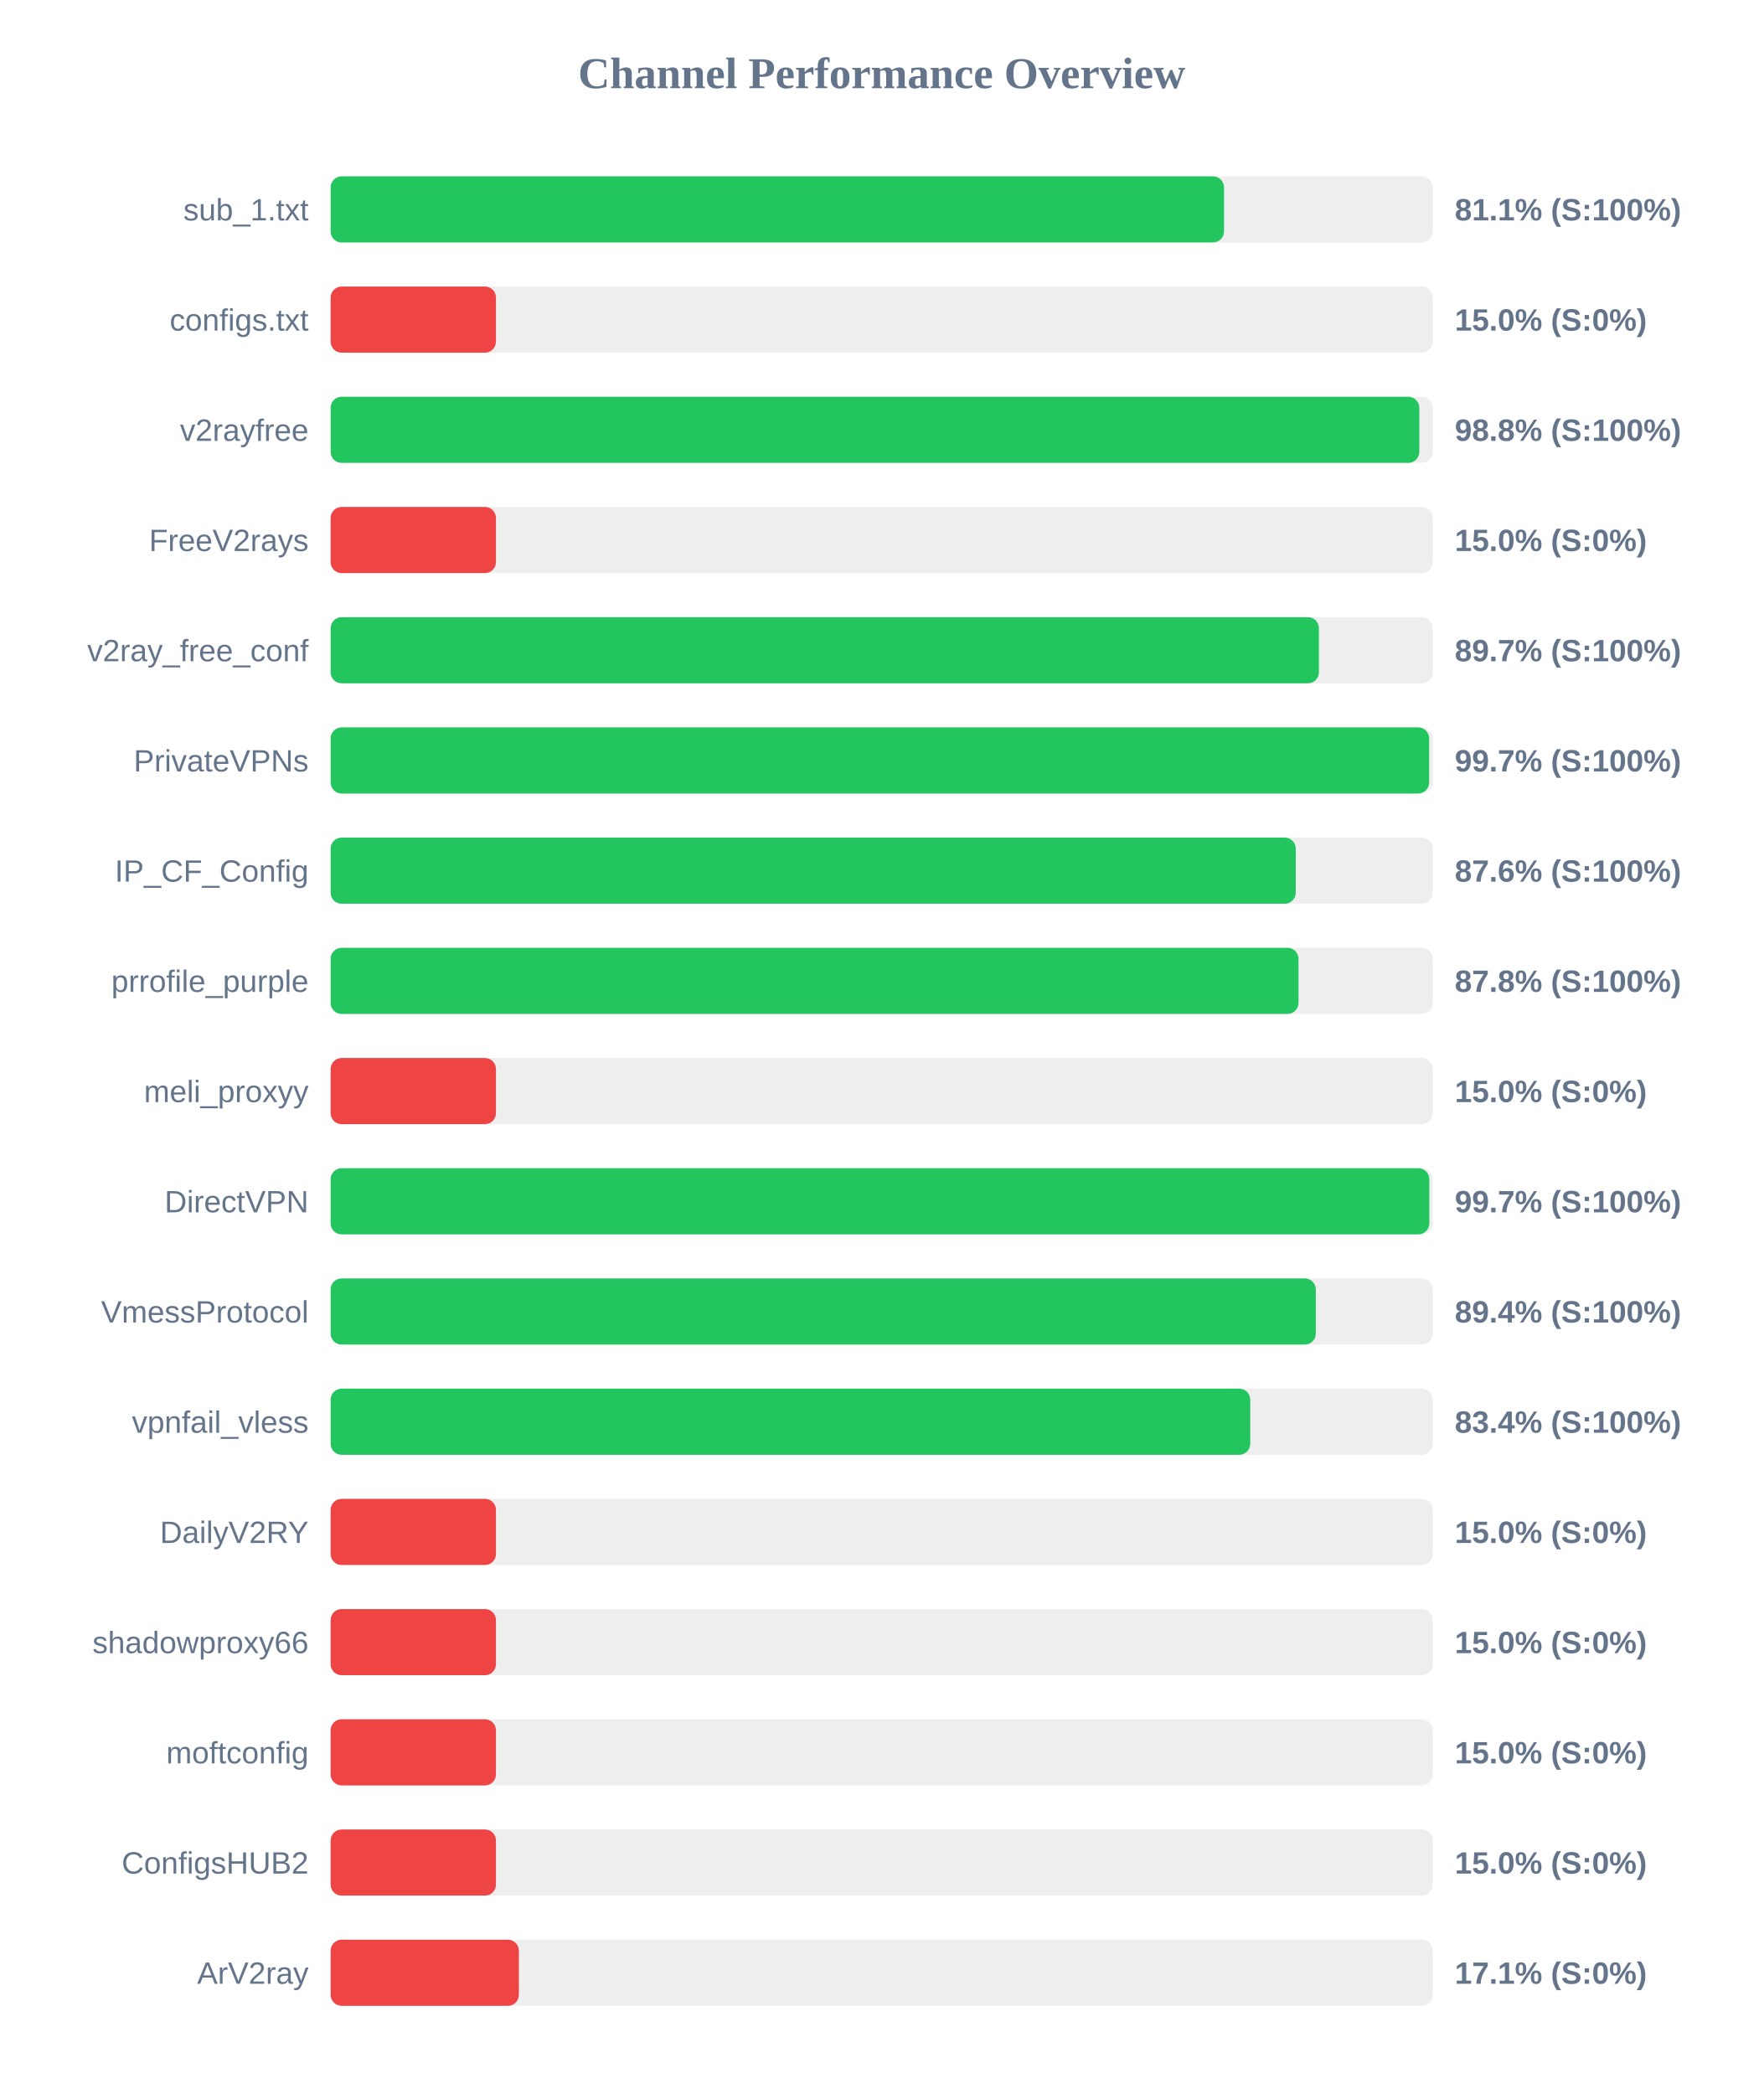
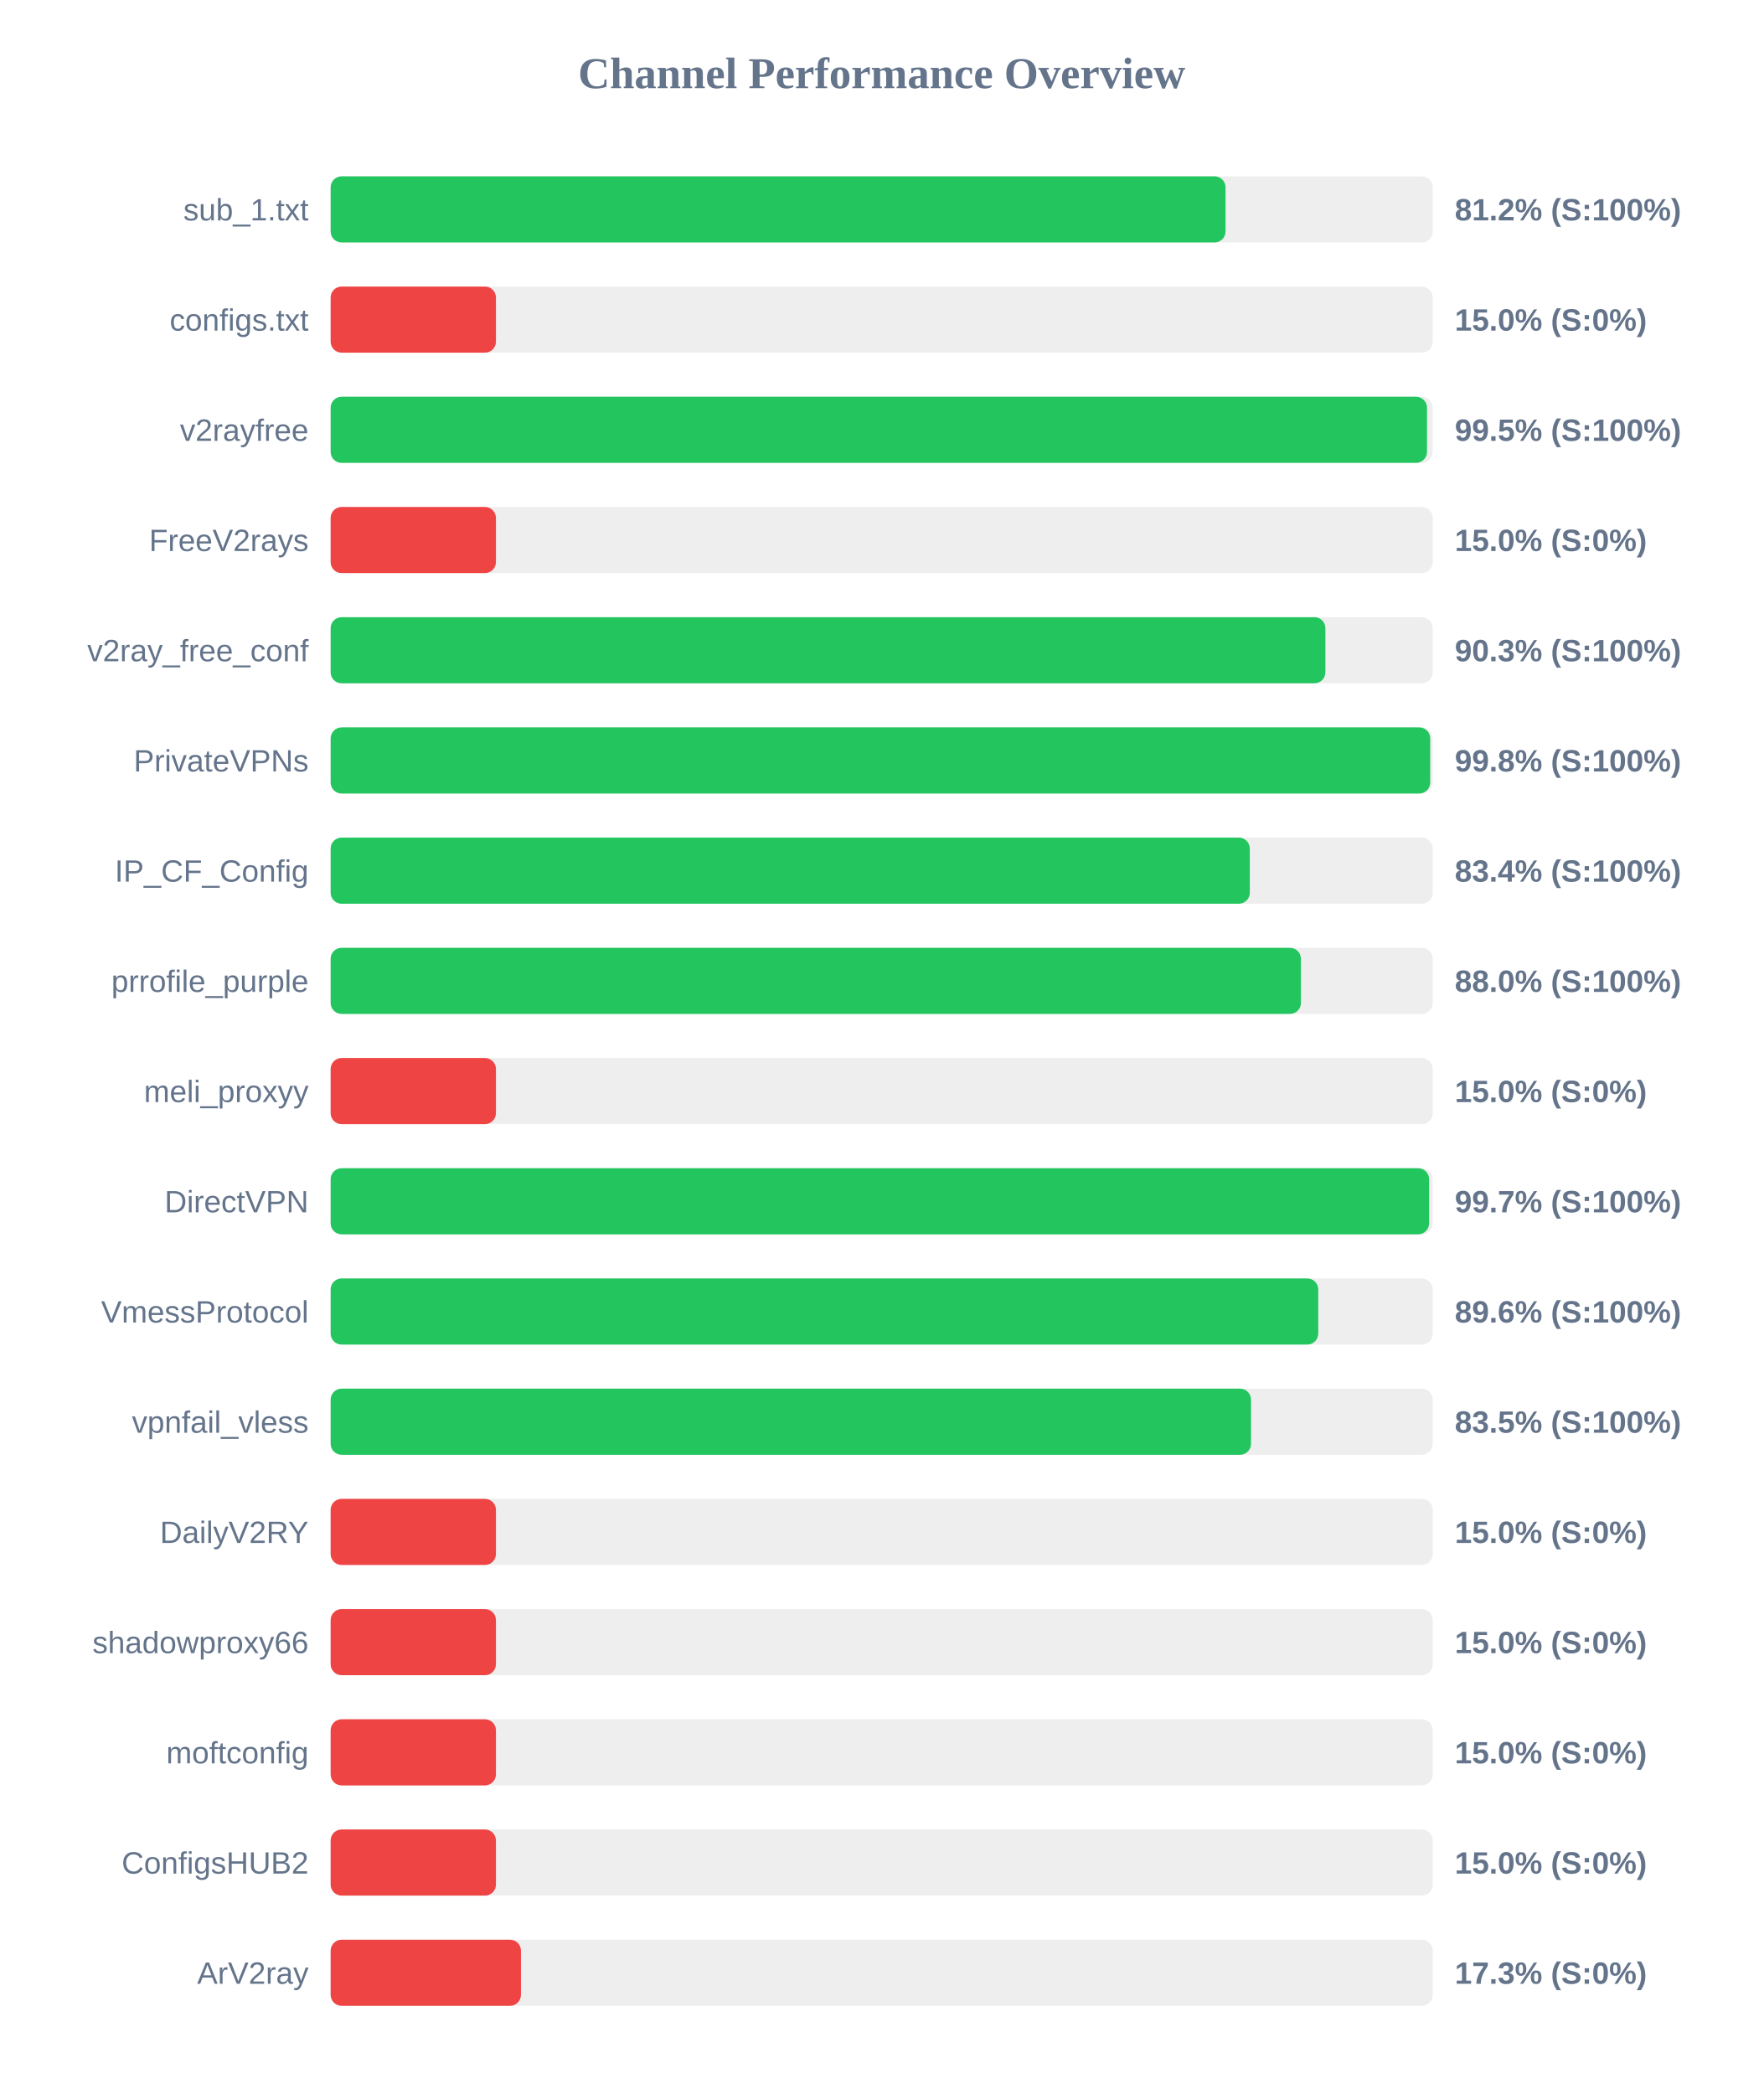
<svg xmlns="http://www.w3.org/2000/svg" width="800" height="950" version="1.1">
  <style>
        .row { font: 14px Arial; fill: #64748b; }
        .score { font: bold 14px Arial; fill: #64748b; }
    </style>
  <text x="400" y="40" text-anchor="middle" font-size="20px" font-weight="bold" fill="#64748b">Channel Performance Overview</text>
  <rect x="150" y="80" width="500" height="30" fill="#eee" rx="5" />
-   <rect x="150" y="80" width="405.3" height="30" fill="#22c55e" rx="5" />
+   <rect x="150" y="80" width="406.0" height="30" fill="#22c55e" rx="5" />
  <text x="140" y="100" text-anchor="end" class="row">sub_1.txt</text>
-   <text x="660" y="100" text-anchor="start" class="score">81.1% (S:100%)</text>
+   <text x="660" y="100" text-anchor="start" class="score">81.2% (S:100%)</text>
  <rect x="150" y="130" width="500" height="30" fill="#eee" rx="5" />
  <rect x="150" y="130" width="75.0" height="30" fill="#ef4444" rx="5" />
  <text x="140" y="150" text-anchor="end" class="row">configs.txt</text>
  <text x="660" y="150" text-anchor="start" class="score">15.0% (S:0%)</text>
  <rect x="150" y="180" width="500" height="30" fill="#eee" rx="5" />
-   <rect x="150" y="180" width="493.9" height="30" fill="#22c55e" rx="5" />
+   <rect x="150" y="180" width="497.4" height="30" fill="#22c55e" rx="5" />
  <text x="140" y="200" text-anchor="end" class="row">v2rayfree</text>
-   <text x="660" y="200" text-anchor="start" class="score">98.8% (S:100%)</text>
+   <text x="660" y="200" text-anchor="start" class="score">99.5% (S:100%)</text>
  <rect x="150" y="230" width="500" height="30" fill="#eee" rx="5" />
  <rect x="150" y="230" width="75.0" height="30" fill="#ef4444" rx="5" />
  <text x="140" y="250" text-anchor="end" class="row">FreeV2rays</text>
  <text x="660" y="250" text-anchor="start" class="score">15.0% (S:0%)</text>
  <rect x="150" y="280" width="500" height="30" fill="#eee" rx="5" />
-   <rect x="150" y="280" width="448.35" height="30" fill="#22c55e" rx="5" />
+   <rect x="150" y="280" width="451.3" height="30" fill="#22c55e" rx="5" />
  <text x="140" y="300" text-anchor="end" class="row">v2ray_free_conf</text>
-   <text x="660" y="300" text-anchor="start" class="score">89.7% (S:100%)</text>
+   <text x="660" y="300" text-anchor="start" class="score">90.3% (S:100%)</text>
  <rect x="150" y="330" width="500" height="30" fill="#eee" rx="5" />
-   <rect x="150" y="330" width="498.35" height="30" fill="#22c55e" rx="5" />
+   <rect x="150" y="330" width="498.85" height="30" fill="#22c55e" rx="5" />
  <text x="140" y="350" text-anchor="end" class="row">PrivateVPNs</text>
-   <text x="660" y="350" text-anchor="start" class="score">99.7% (S:100%)</text>
+   <text x="660" y="350" text-anchor="start" class="score">99.8% (S:100%)</text>
  <rect x="150" y="380" width="500" height="30" fill="#eee" rx="5" />
-   <rect x="150" y="380" width="437.85" height="30" fill="#22c55e" rx="5" />
+   <rect x="150" y="380" width="417.0" height="30" fill="#22c55e" rx="5" />
  <text x="140" y="400" text-anchor="end" class="row">IP_CF_Config</text>
-   <text x="660" y="400" text-anchor="start" class="score">87.6% (S:100%)</text>
+   <text x="660" y="400" text-anchor="start" class="score">83.4% (S:100%)</text>
  <rect x="150" y="430" width="500" height="30" fill="#eee" rx="5" />
-   <rect x="150" y="430" width="439.1" height="30" fill="#22c55e" rx="5" />
+   <rect x="150" y="430" width="440.2" height="30" fill="#22c55e" rx="5" />
  <text x="140" y="450" text-anchor="end" class="row">prrofile_purple</text>
-   <text x="660" y="450" text-anchor="start" class="score">87.8% (S:100%)</text>
+   <text x="660" y="450" text-anchor="start" class="score">88.0% (S:100%)</text>
  <rect x="150" y="480" width="500" height="30" fill="#eee" rx="5" />
  <rect x="150" y="480" width="75.0" height="30" fill="#ef4444" rx="5" />
  <text x="140" y="500" text-anchor="end" class="row">meli_proxyy</text>
  <text x="660" y="500" text-anchor="start" class="score">15.0% (S:0%)</text>
  <rect x="150" y="530" width="500" height="30" fill="#eee" rx="5" />
-   <rect x="150" y="530" width="498.45" height="30" fill="#22c55e" rx="5" />
+   <rect x="150" y="530" width="498.35" height="30" fill="#22c55e" rx="5" />
  <text x="140" y="550" text-anchor="end" class="row">DirectVPN</text>
  <text x="660" y="550" text-anchor="start" class="score">99.7% (S:100%)</text>
  <rect x="150" y="580" width="500" height="30" fill="#eee" rx="5" />
-   <rect x="150" y="580" width="446.95" height="30" fill="#22c55e" rx="5" />
+   <rect x="150" y="580" width="448.05" height="30" fill="#22c55e" rx="5" />
  <text x="140" y="600" text-anchor="end" class="row">VmessProtocol</text>
-   <text x="660" y="600" text-anchor="start" class="score">89.4% (S:100%)</text>
+   <text x="660" y="600" text-anchor="start" class="score">89.6% (S:100%)</text>
  <rect x="150" y="630" width="500" height="30" fill="#eee" rx="5" />
-   <rect x="150" y="630" width="417.2" height="30" fill="#22c55e" rx="5" />
+   <rect x="150" y="630" width="417.55" height="30" fill="#22c55e" rx="5" />
  <text x="140" y="650" text-anchor="end" class="row">vpnfail_vless</text>
-   <text x="660" y="650" text-anchor="start" class="score">83.4% (S:100%)</text>
+   <text x="660" y="650" text-anchor="start" class="score">83.5% (S:100%)</text>
  <rect x="150" y="680" width="500" height="30" fill="#eee" rx="5" />
  <rect x="150" y="680" width="75.0" height="30" fill="#ef4444" rx="5" />
  <text x="140" y="700" text-anchor="end" class="row">DailyV2RY</text>
  <text x="660" y="700" text-anchor="start" class="score">15.0% (S:0%)</text>
  <rect x="150" y="730" width="500" height="30" fill="#eee" rx="5" />
  <rect x="150" y="730" width="75.0" height="30" fill="#ef4444" rx="5" />
  <text x="140" y="750" text-anchor="end" class="row">shadowproxy66</text>
  <text x="660" y="750" text-anchor="start" class="score">15.0% (S:0%)</text>
  <rect x="150" y="780" width="500" height="30" fill="#eee" rx="5" />
  <rect x="150" y="780" width="75.0" height="30" fill="#ef4444" rx="5" />
  <text x="140" y="800" text-anchor="end" class="row">moftconfig</text>
  <text x="660" y="800" text-anchor="start" class="score">15.0% (S:0%)</text>
  <rect x="150" y="830" width="500" height="30" fill="#eee" rx="5" />
  <rect x="150" y="830" width="75.0" height="30" fill="#ef4444" rx="5" />
  <text x="140" y="850" text-anchor="end" class="row">ConfigsHUB2</text>
  <text x="660" y="850" text-anchor="start" class="score">15.0% (S:0%)</text>
  <rect x="150" y="880" width="500" height="30" fill="#eee" rx="5" />
-   <rect x="150" y="880" width="85.4" height="30" fill="#ef4444" rx="5" />
+   <rect x="150" y="880" width="86.35" height="30" fill="#ef4444" rx="5" />
  <text x="140" y="900" text-anchor="end" class="row">ArV2ray</text>
-   <text x="660" y="900" text-anchor="start" class="score">17.1% (S:0%)</text>
+   <text x="660" y="900" text-anchor="start" class="score">17.3% (S:0%)</text>
</svg>
